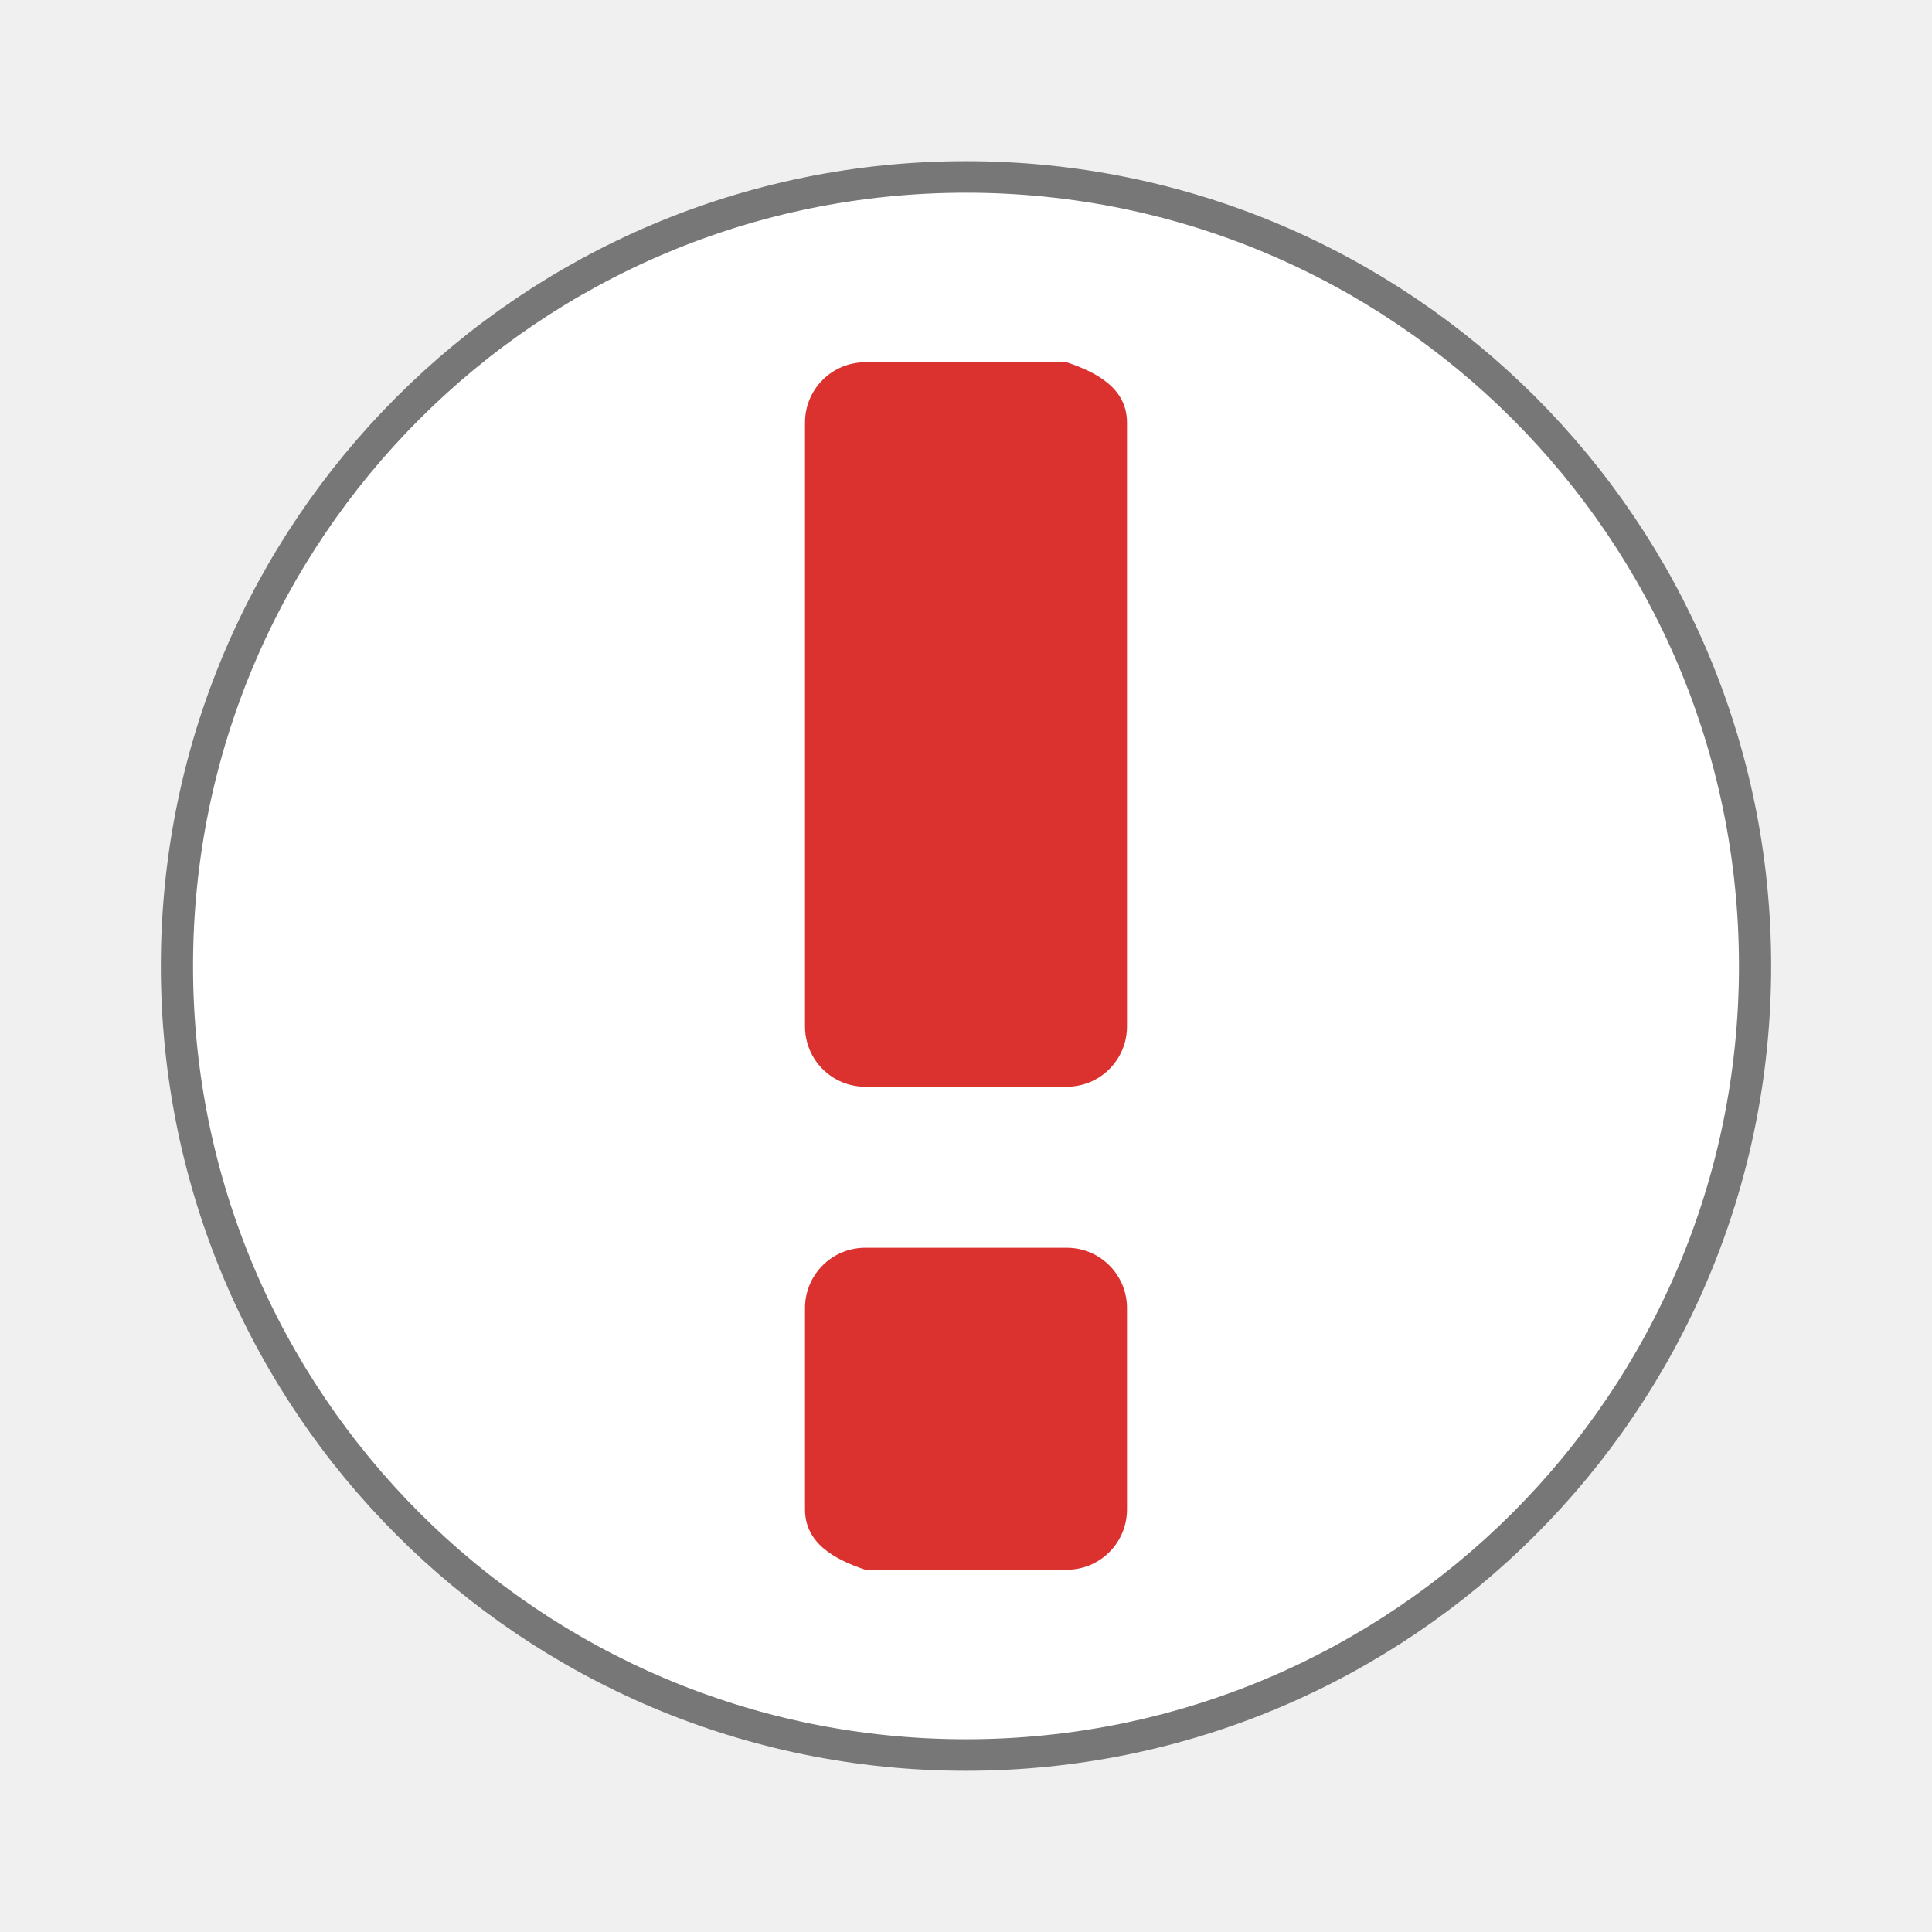
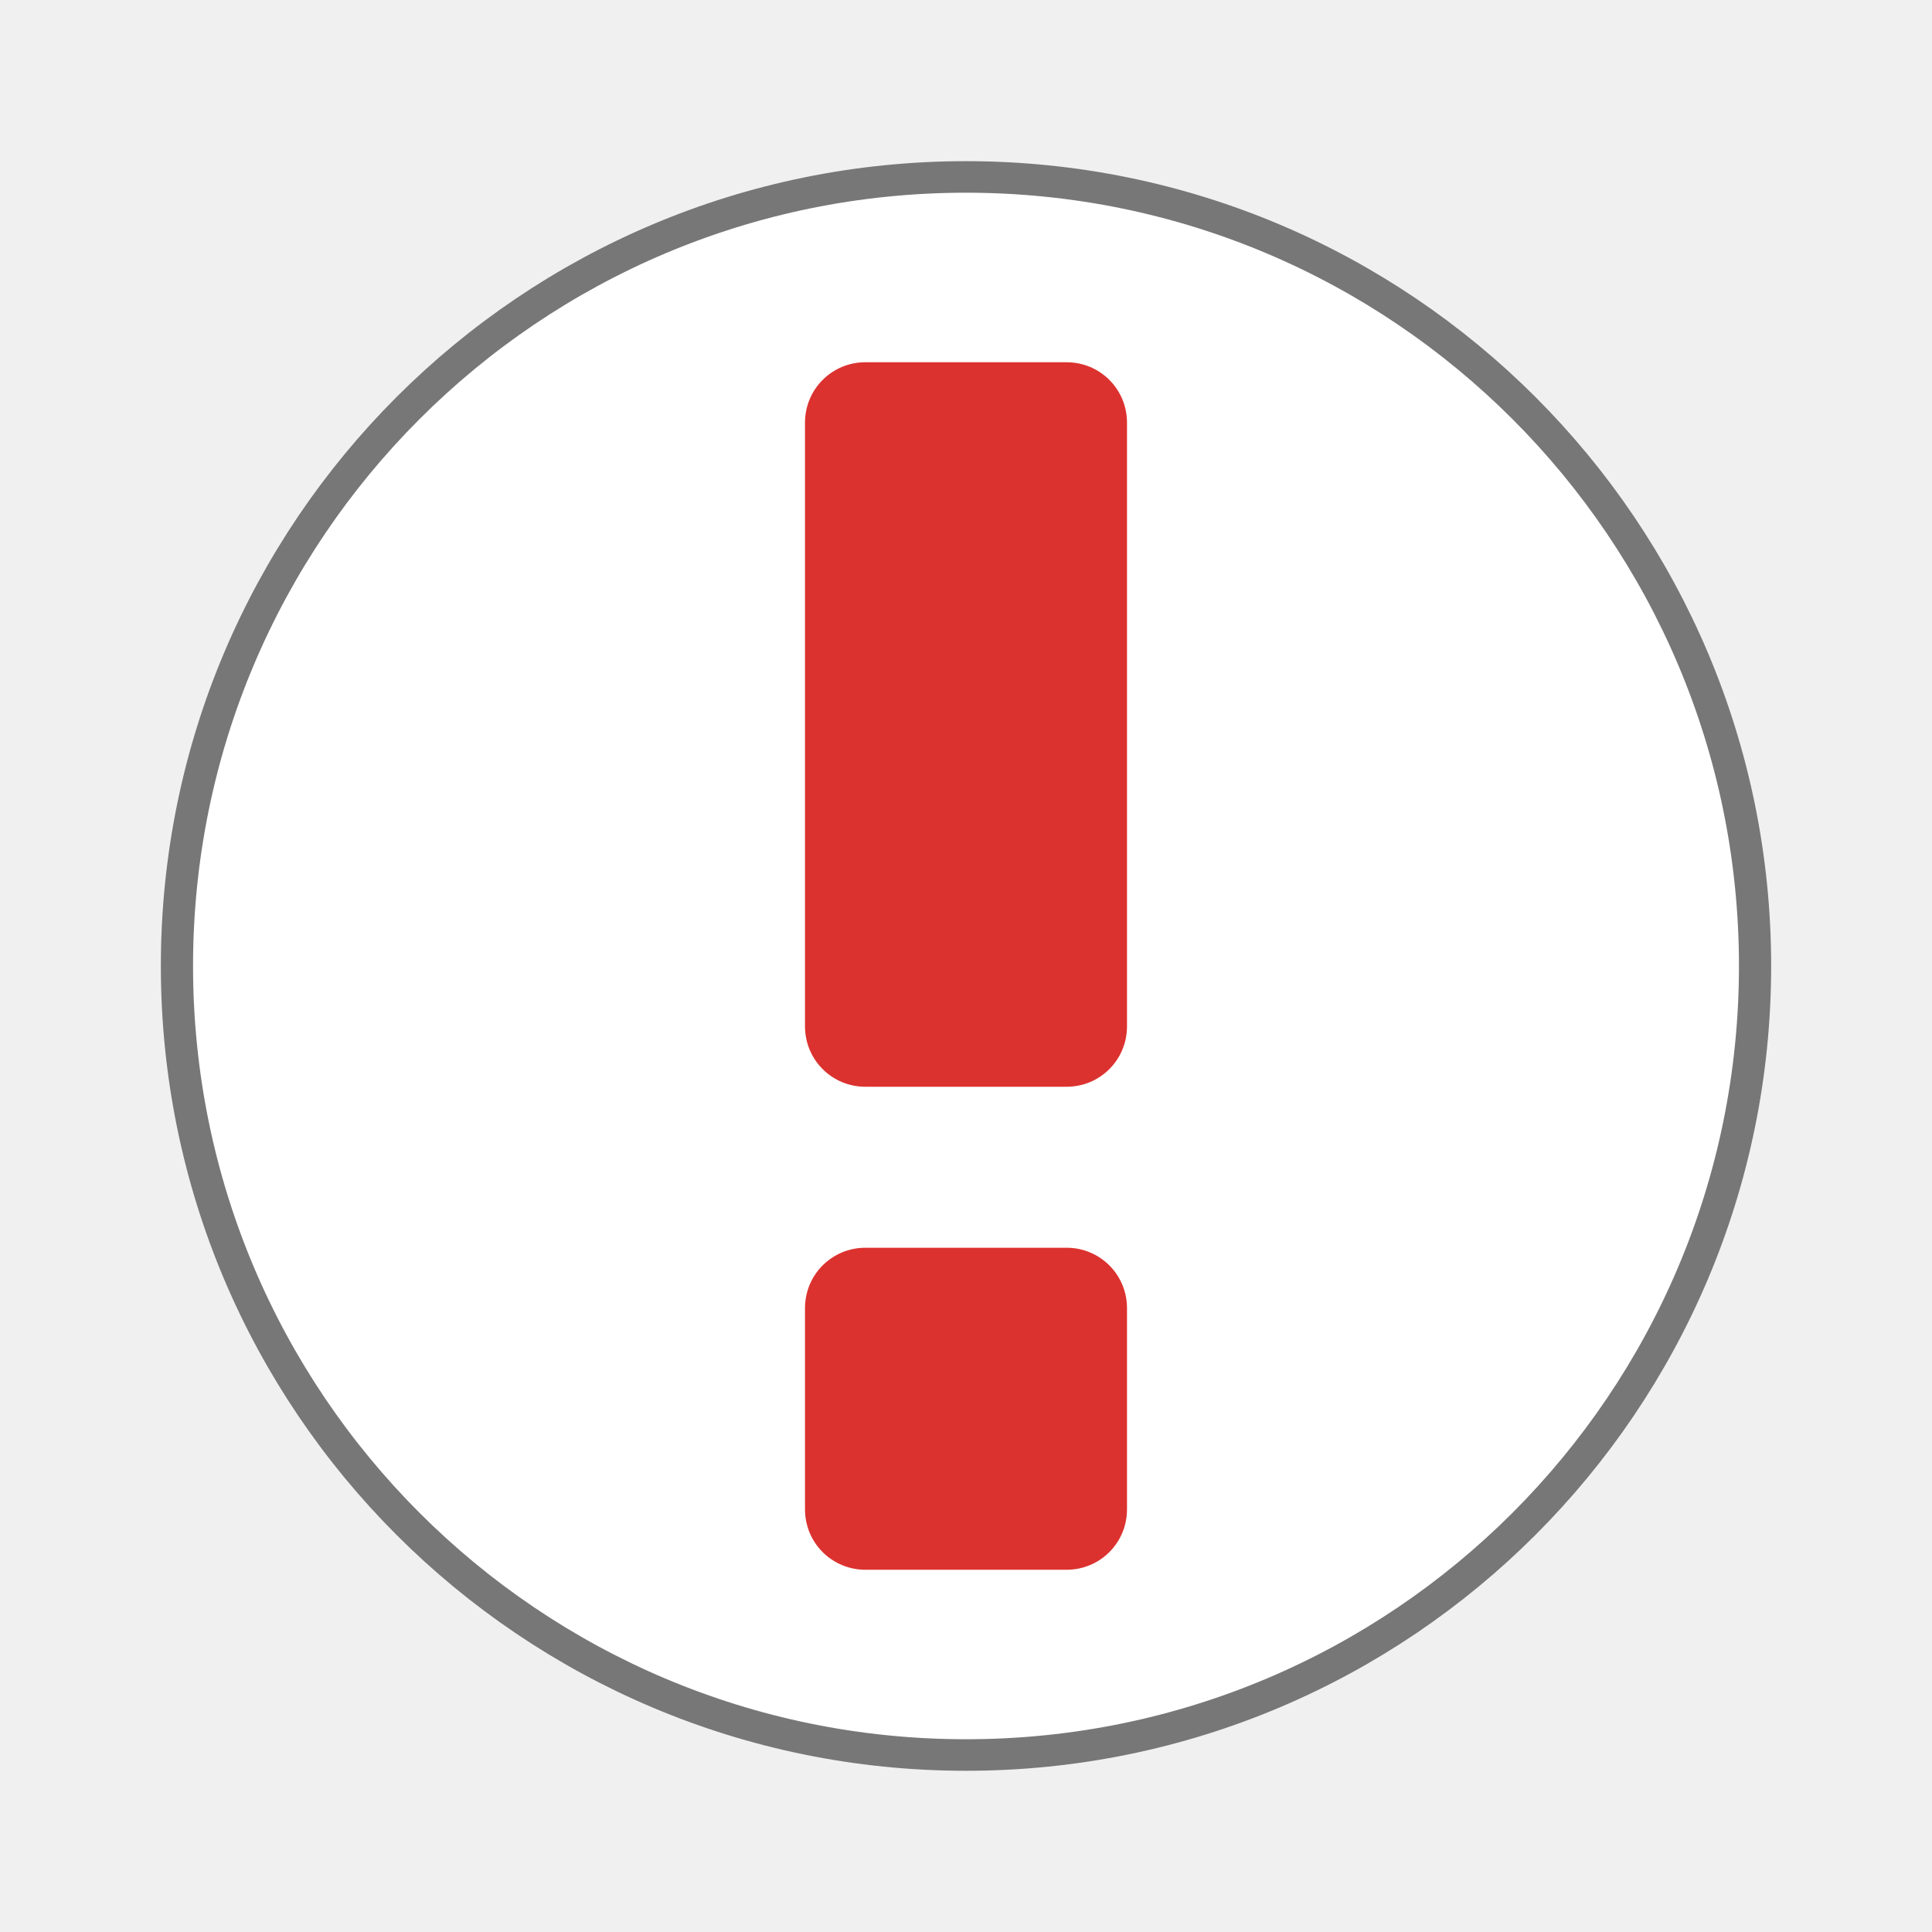
- <svg xmlns="http://www.w3.org/2000/svg" width="48" viewBox="0 0 48 48" height="48">
-   <g style="stroke:#777">
-     <path style="fill:#fff;stroke-width:.5" d="m 25.932,35.186 a 12.254,12.508 0 1 1 -24.508,0 12.254,12.508 0 1 1 24.508,0 z" transform="matrix(1.59979 0 0 1.56727 2.11819 -31.14659)" />
+ <svg xmlns="http://www.w3.org/2000/svg" width="48" viewBox="0 0 48 48" height="48" id="svg2" version="1.1">
+   <defs id="defs12" />
+   <g style="stroke:#777" id="g4">
+     <path style="fill:#fff;stroke-width:.5" d="m 25.932,35.186 a 12.254,12.508 0 1 1 -24.508,0 12.254,12.508 0 1 1 24.508,0 z" transform="matrix(1.59979 0 0 1.56727 2.11819 -31.14659)" id="path6" />
  </g>
-   <path style="fill:#dc322f;color:#000" d="M 21.5,9 C 20.669,9 20,9.669 20,10.5 l 0,1.5 0,12 0,1.5 c 0,0.831 0.669,1.5 1.5,1.5 l 1.5,0 2,0 L 26.5,27 C 27.331,27 28,26.331 28,25.5 L 28,24 28,12 28,10.5 C 28,9.669 27.288,9.263 26.5,9 l -1.5,0 -2,0 z m 0,22 c -0.831,0 -1.5,0.669 -1.5,1.5 l 0,1.5 L 20,36 l 0,1.5 c 0,0.831 0.712,1.237 1.5,1.5 l 1.5,0 2,0 L 26.5,39 c 0.831,0 1.5,-0.669 1.5,-1.5 l 0,-1.5 0,-2 0,-1.5 c 0,-0.831 -0.669,-1.5 -1.5,-1.5 l -1.5,0 -2,0 z" />
+   <path style="opacity:1;fill:#dc322f;fill-opacity:1;stroke:none;stroke-width:2;stroke-linecap:round;stroke-linejoin:round;stroke-miterlimit:4;stroke-dasharray:none;stroke-opacity:1" d="M 21.5,9 C 20.669,9 20,9.669 20,10.5 l 0,15 c 0,0.831 0.669,1.5 1.5,1.5 l 5,0 c 0.831,0 1.5,-0.669 1.5,-1.5 l 0,-15 C 28,9.669 27.331,9 26.5,9 l -5,0 z m 0,22 C 20.669,31 20,31.669 20,32.5 l 0,5 c 0,0.831 0.669,1.5 1.5,1.5 l 5,0 c 0.831,0 1.5,-0.669 1.5,-1.5 l 0,-5 C 28,31.669 27.331,31 26.5,31 l -5,0 z" id="rect4144" />
</svg>
